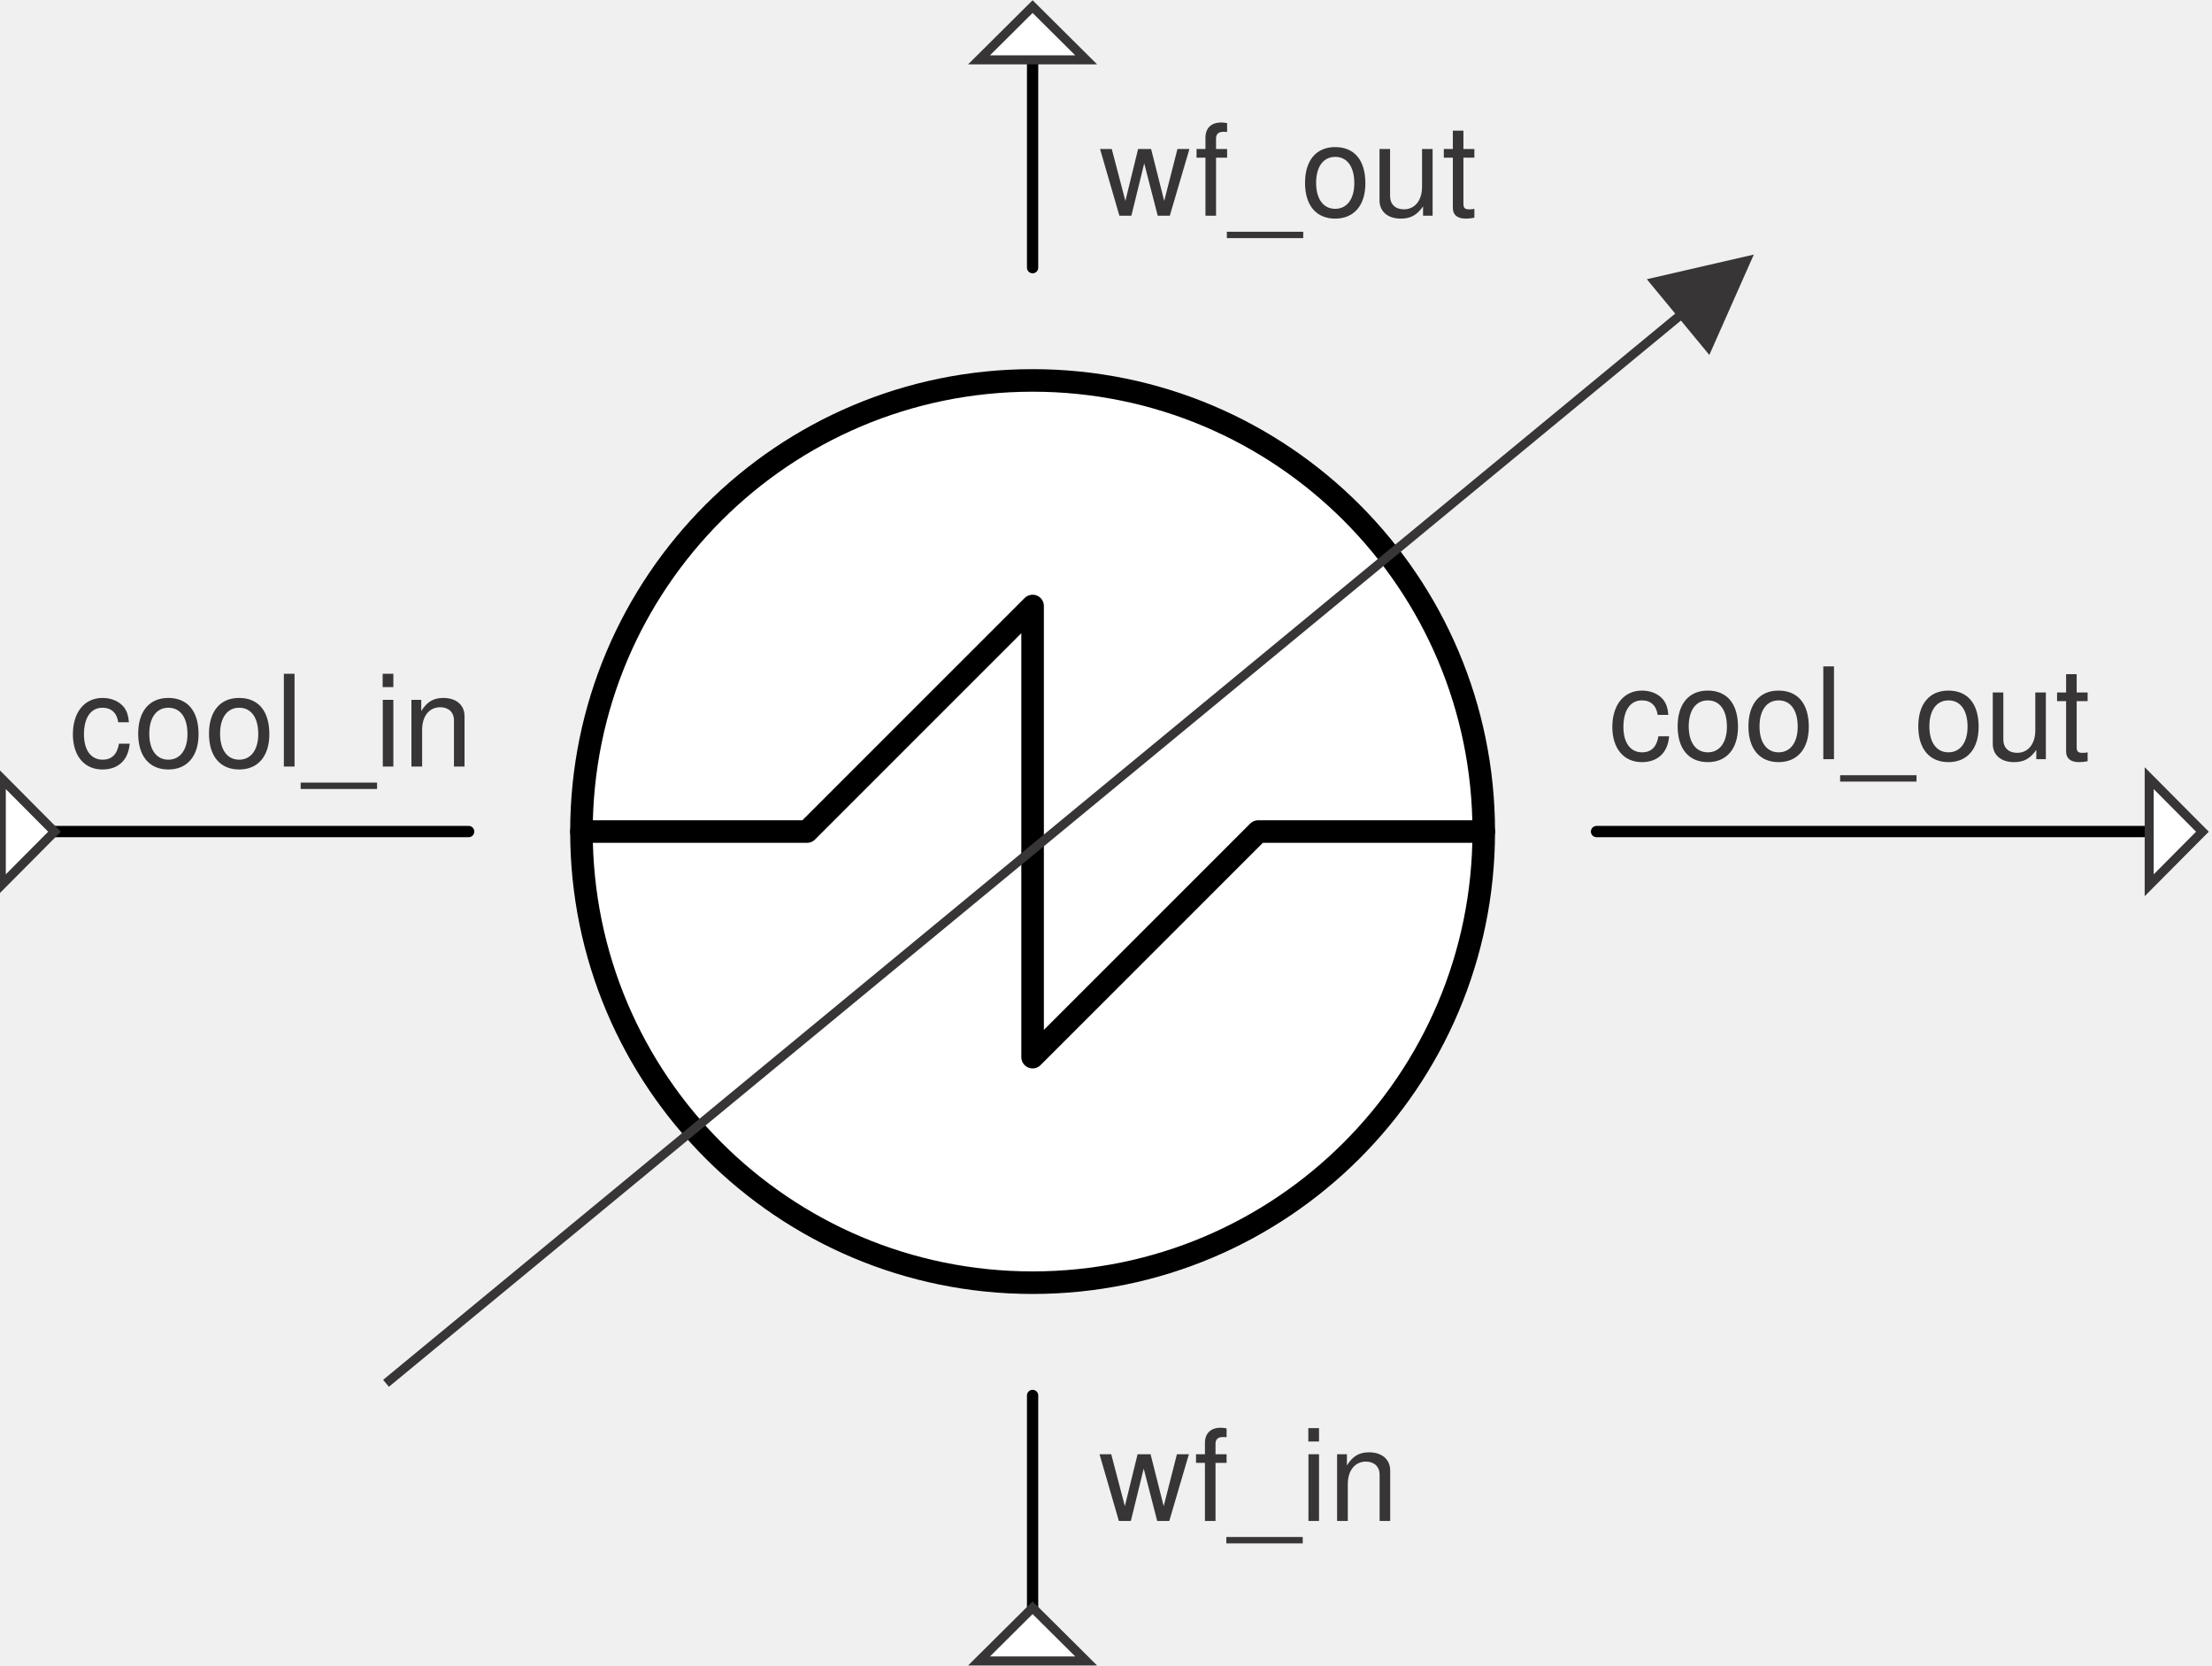
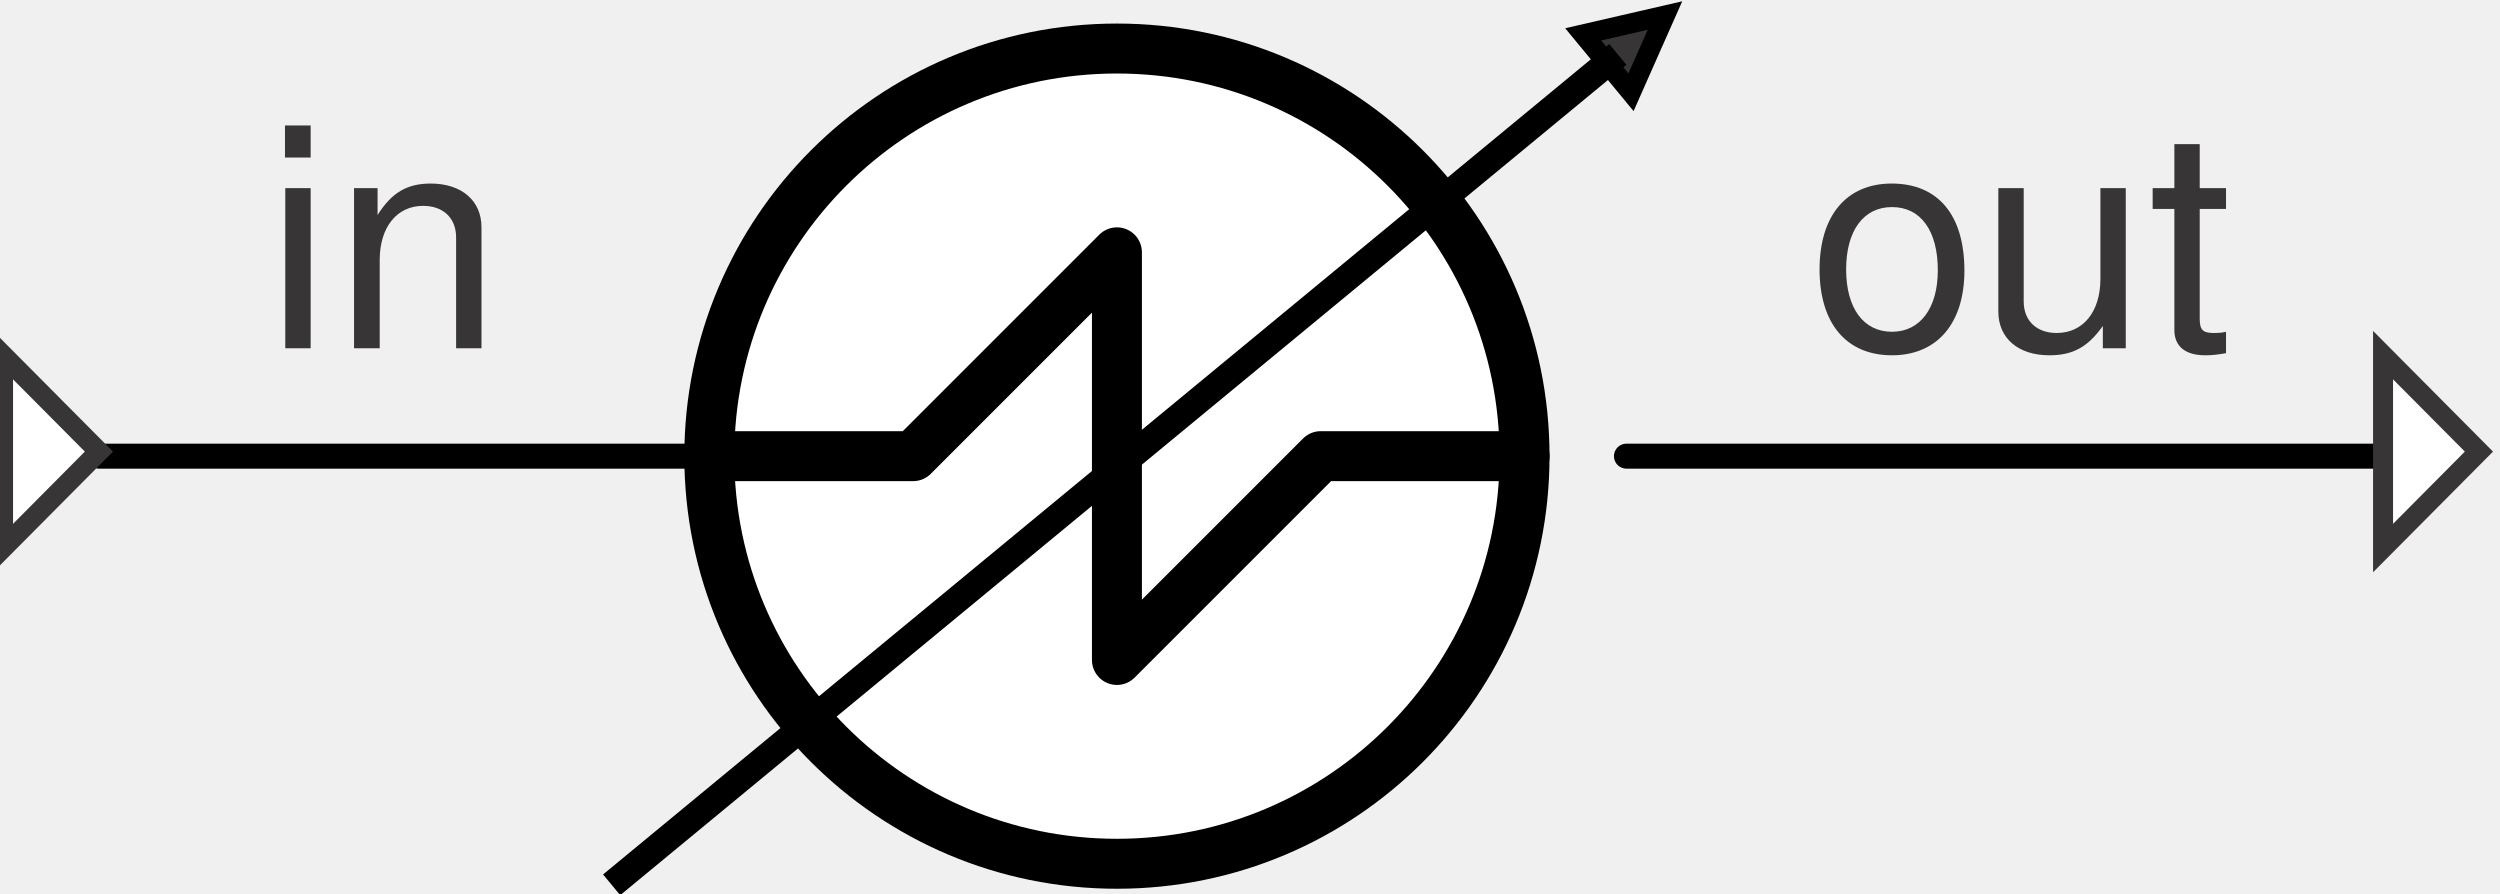
- <svg xmlns="http://www.w3.org/2000/svg" xml:space="preserve" width="49.03mm" height="36.912mm" version="1.1" style="shape-rendering:geometricPrecision; text-rendering:geometricPrecision; image-rendering:optimizeQuality; fill-rule:evenodd; clip-rule:evenodd" viewBox="0 0 4903.04 3691.24">
+ <svg xmlns="http://www.w3.org/2000/svg" xml:space="preserve" width="25.018mm" height="8.945mm" version="1.1" style="shape-rendering:geometricPrecision; text-rendering:geometricPrecision; image-rendering:optimizeQuality; fill-rule:evenodd; clip-rule:evenodd" viewBox="0 0 2501.82 894.52">
  <defs>
-     <font id="FontID0" horiz-adv-x="666" font-variant="normal" style="fill-rule:nonzero" font-weight="400">
+     <font id="FontID0" horiz-adv-x="667" font-variant="normal" style="fill-rule:nonzero" font-weight="400">
      <font-face font-family="Helvetica">
        <font-face-src>
          <font-face-name name="Helvetica" />
        </font-face-src>
      </font-face>
      <missing-glyph>
        <path d="M0 0z" />
      </missing-glyph>
-       <glyph unicode="_" horiz-adv-x="556" d="M0 -1.25009e+002l0 49.004 555.985 0 0 -4.90043e+001 -5.55985e+002 0z" />
-       <glyph unicode="c" horiz-adv-x="500" d="M265.998 537.985c58.996,0 107.009,-1.39962e+001 144.001,-4.29807e+001 36.992,-2.90199e+001 58.996,-7.79888e+001 67.004,-1.48005e+002l-8.59967e+001 0c-4.9961e+000,31.996 -1.7008e+001,58.996 -3.60003e+001,80.008 -1.80001e+001,22.004 -4.80122e+001,31.996 -8.90086e+001,31.996 -5.59847e+001,0 -9.59889e+001,-2.70002e+001 -1.20013e+002,-8.19928e+001 -1.59804e+001,-3.50081e+001 -2.29962e+001,-7.90164e+001 -2.29962e+001,-1.30997e+002 0,-5.20162e+001 11.02,-9.60244e+001 33.024,-1.32025e+002 22.004,-3.60003e+001 56.977,-5.40004e+001 103.997,-5.40004e+001 36.992,0 65.977,11.02 86.989,34.016 21.012,22.004 36,51.981 44.008,90.993l85.997 0c-9.9922e+000,-6.89887e+001 -3.50081e+001,-1.20013e+002 -7.40203e+001,-1.52009e+002 -3.89767e+001,-3.19963e+001 -8.89731e+001,-4.79768e+001 -1.49989e+002,-4.79768e+001 -6.79966e+001,0 -1.21997e+002,24.98 -1.62993e+002,74.977 -4.09964e+001,49.996 -6.10162e+001,112.005 -6.10162e+001,187.017 0,91.985 22.004,162.993 67.004,213.982 44.008,52.016 101.02,76.997 170.009,76.997z" />
-       <glyph unicode="f" horiz-adv-x="277" d="M85.997 603.005c2.02,36 8.008,63.001 18.992,80.008 21.012,29.977 61.016,45 119.021,45 5.988,0 10.984,-1.02757e+000 17.008,-1.02757e+000 5.988,0 12.969,-9.92134e-001 19.984,-9.92134e-001l0 -8.00085e+001c-9.00007e+000,0 -1.49883e+001,1.028 -1.99844e+001,1.028 -4.00397e+000,0 -7.0158e+000,0 -1.10198e+001,0 -2.70002e+001,0 -4.29807e+001,-7.0158e+000 -4.80122e+001,-2.1012e+001 -4.9961e+000,-1.39962e+001 -7.9725e+000,-4.90043e+001 -7.9725e+000,-1.04989e+002l86.989 0 0 -7.00163e+001 -8.80164e+001 0 0 -4.50996e+002 -8.69889e+001 0 0 450.996 -7.20006e+001 0 0 70.016 72.001 0 0 81.993z" />
-       <glyph unicode="i" horiz-adv-x="222" d="M63.993 521.012l90.001 0 0 -5.21012e+002 -9.00007e+001 0 0 521.012zm0 195.982l90.001 0 0 -9.90008e+001 -9.00007e+001 0 0 99.001z" />
-       <glyph unicode="l" horiz-adv-x="222" d="M67.004 716.994l87.981 0 0 -7.16994e+002 -8.7981e+001 0 0 716.994z" />
-       <glyph unicode="n" horiz-adv-x="556" d="M63.993 522.996l84.013 0 0 -7.39848e+001c24.98,29.977 50.989,51.981 78.981,65.977 27,13.004 58.004,20.02 92.02,20.02 73.985,0 123.981,-2.60081e+001 149.989,-7.80242e+001 14.988,-2.79923e+001 22.004,-6.89887e+001 22.004,-1.21997e+002l0 -3.34987e+002 -9.00007e+001 0 0 329.991c0,31.004 -4.00397e+000,57.012 -1.39962e+001,76.997 -1.49883e+001,31.996 -4.40082e+001,49.004 -8.50046e+001,49.004 -2.1012e+001,0 -3.79846e+001,-2.9764e+000 -5.09886e+001,-6.98037e+000 -2.40238e+001,-7.0158e+000 -4.50004e+001,-2.1012e+001 -6.30005e+001,-4.30161e+001 -1.50237e+001,-1.7008e+001 -2.50159e+001,-3.50081e+001 -2.90199e+001,-5.30083e+001 -4.00397e+000,-1.89923e+001 -6.98037e+000,-4.50004e+001 -6.98037e+000,-7.89809e+001l0 -2.74006e+002 -8.80164e+001 0 0 522.996z" />
-       <glyph unicode="o" horiz-adv-x="556" d="M271.986 57.012c58.004,0 98.009,22.004 120.013,65.977 21.012,44.008 31.996,93.013 31.996,147.013 0,49.004 -6.98037e+000,89.009 -2.29962e+001,118.985 -2.50159e+001,48.012 -6.79966e+001,72.001 -1.27985e+002,72.001 -5.40004e+001,0 -9.30125e+001,-1.99844e+001 -1.17001e+002,-6.09808e+001 -2.50159e+001,-4.09964e+001 -3.70279e+001,-9.09928e+001 -3.70279e+001,-1.48997e+002 0,-5.49926e+001 12.012,-1.02013e+002 37.028,-1.39005e+002 23.988,-3.69924e+001 63.001,-5.49926e+001 115.973,-5.49926e+001zm3.012 480.972c67.997,0 125.009,-2.19687e+001 171.001,-6.6969e+001 46.985,-4.50004e+001 70.016,-1.11013e+002 70.016,-1.99029e+002 0,-8.3977e+001 -2.00198e+001,-1.53993e+002 -6.10162e+001,-2.08986e+002 -4.09964e+001,-5.49926e+001 -1.04989e+002,-8.19928e+001 -1.90986e+002,-8.19928e+001 -7.20006e+001,0 -1.29013e+002,23.988 -1.72029e+002,72.993 -4.19885e+001,49.004 -6.30005e+001,113.989 -6.30005e+001,196.017 0,87.981 22.004,157.997 67.004,209.978 44.008,52.016 103.997,77.989 179.009,77.989z" />
-       <glyph unicode="t" horiz-adv-x="277" d="M81.993 669.017l89.009 0 0 -1.46021e+002 82.985 0 0 -7.20006e+001 -8.29849e+001 0 0 -3.41011e+002c0,-1.80001e+001 5.988,-3.09687e+001 18,-3.69924e+001 7.016,-2.9764e+000 18.992,-4.9961e+000 35.008,-4.9961e+000 4.004,0 8.008,0 13.004,0 4.996,0 10.984,0.992 16.973,0.992l0 -6.89887e+001c-9.9922e+000,-3.01183e+000 -1.99844e+001,-4.9961e+000 -3.09687e+001,-5.98824e+000 -1.10198e+001,-2.0197e+000 -2.30317e+001,-2.0197e+000 -3.50081e+001,-2.0197e+000 -4.2024e+001,0 -6.90242e+001,9.992 -8.40125e+001,31.004 -1.49883e+001,21.012 -2.20041e+001,48.012 -2.20041e+001,81.993l0 346.007 -7.10084e+001 0 0 72.001 71.008 0 0 146.021z" />
-       <glyph unicode="u" horiz-adv-x="556" d="M152.009 522.996l0 -3.46999e+002c0,-2.70002e+001 4.996,-4.90043e+001 13.004,-6.60123e+001 15.98,-3.09687e+001 45,-4.69846e+001 86.989,-4.69846e+001 62.008,0 103.005,27.992 125.009,82.985 11.976,29.02 18.992,69.024 18.992,120.013l0 256.998 86.989 0 0 -5.22996e+002 -8.29849e+001 0 0.992 76.997c-1.09843e+001,-1.99844e+001 -2.50159e+001,-3.60003e+001 -4.19885e+001,-4.99965e+001 -3.4016e+001,-2.70002e+001 -7.40203e+001,-4.09964e+001 -1.21997e+002,-4.09964e+001 -7.50124e+001,0 -1.26001e+002,24.98 -1.53001e+002,75.012 -1.39962e+001,25.973 -2.1012e+001,61.973 -2.1012e+001,105.981l0 355.999 89.009 0z" />
-       <glyph unicode="w" horiz-adv-x="722" d="M104.989 522.996l101.02 -4.11984e+002 101.977 411.984 98.009 0 103.005 -4.09999e+002 107.009 409.999 87.981 0 -1.51974e+002 -5.22996e+002 -9.20204e+001 0 -1.05981e+002 405.003 -1.03005e+002 -4.05003e+002 -9.09928e+001 0 -1.51017e+002 522.996 95.989 0z" />
+       <glyph unicode="i" horiz-adv-x="222" d="M63.99 521.008l90.017 0 0 -5.21008e+002 -9.00173e+001 0 0 521.008zm0 195.991l90.017 0 0 -9.90093e+001 -9.00173e+001 0 0 99.009z" />
+       <glyph unicode="n" horiz-adv-x="556" d="M63.99 523.003l84.001 0 0 -7.39954e+001c25.014,29.984 51.009,51.99 78.998,65.984 27.009,13.014 58.006,20.011 92.012,20.011 73.995,0 123.99,-2.59948e+001 149.985,-7.80172e+001 15.008,-2.79894e+001 22.006,-6.89926e+001 22.006,-1.21996e+002l0 -3.3499e+002 -8.99846e+001 0 0 329.987c0,30.998 -4.02184e+000,57.025 -1.39947e+001,77.004 -1.50083e+001,32.011 -4.40114e+001,49.014 -8.50146e+001,49.014 -2.09921e+001,0 -3.7995e+001,-3.00821e+000 -5.10087e+001,-6.99735e+000 -2.40003e+001,-6.99735e+000 -4.49923e+001,-2.09921e+001 -6.29762e+001,-4.29977e+001 -1.50083e+001,-1.70029e+001 -2.50139e+001,-3.50195e+001 -2.9003e+001,-5.30033e+001 -4.02184e+000,-1.89975e+001 -6.99735e+000,-4.49923e+001 -6.99735e+000,-7.89981e+001l0 -2.74008e+002 -8.80228e+001 0 0 523.003z" />
+       <glyph unicode="o" horiz-adv-x="556" d="M272.014 56.992c57.973,0 97.996,22.006 120.001,66.017 20.992,43.979 31.979,92.993 31.979,146.977 0,49.014 -6.99735e+000,89.004 -2.29866e+001,119.02 -2.50139e+001,48.001 -6.80116e+001,72.001 -1.28012e+002,72.001 -5.39842e+001,0 -9.29928e+001,-2.00111e+001 -1.16993e+002,-6.10143e+001 -2.50139e+001,-4.10032e+001 -3.7014e+001,-9.09983e+001 -3.7014e+001,-1.49004e+002 0,-5.49979e+001 12,-1.01985e+002 37.014,-1.38999e+002 24,-3.69813e+001 63.009,-5.49979e+001 116.012,-5.49979e+001zm2.976 481.019c68.012,0 125.004,-2.20057e+001 171.01,-6.6998e+001 46.987,-4.5025e+001 70.006,-1.11009e+002 70.006,-1.98999e+002 0,-8.40009e+001 -2.00111e+001,-1.54007e+002 -6.10143e+001,-2.09005e+002 -4.10032e+001,-5.49979e+001 -1.04993e+002,-8.20063e+001 -1.90988e+002,-8.20063e+001 -7.20008e+001,0 -1.28993e+002,24 -1.71991e+002,72.982 -4.20168e+001,49.014 -6.30089e+001,114.018 -6.30089e+001,196.024 0,87.99 22.006,157.996 66.998,209.986 44.011,51.99 104.012,78.017 178.988,78.017z" />
+       <glyph unicode="t" horiz-adv-x="277" d="M82.006 668.999l89.004 0 0 -1.45996e+002 82.987 0 0 -7.20008e+001 -8.29873e+001 0 0 -3.41006e+002c0,-1.79838e+001 5.984,-3.09976e+001 17.984,-3.69813e+001 6.997,-3.00821e+000 18.997,-5.00278e+000 35.02,-5.00278e+000 3.989,0 7.978,0 12.981,0 5.003,0 11.019,0.981 17.003,0.981l0 -6.89926e+001c-1.00056e+001,-3.00821e+000 -2.00111e+001,-5.00278e+000 -3.09976e+001,-5.98372e+000 -1.09865e+001,-2.02727e+000 -2.29866e+001,-2.02727e+000 -3.49868e+001,-2.02727e+000 -4.20168e+001,0 -6.90253e+001,10.006 -8.40009e+001,30.998 -1.50083e+001,21.025 -2.20057e+001,48.001 -2.20057e+001,82.006l0 346.009 -7.10198e+001 0 0 72.001 71.02 0 0 145.996z" />
+       <glyph unicode="u" horiz-adv-x="556" d="M152.013 523.003l0 -3.4699e+002c0,-2.70085e+001 5.003,-4.90142e+001 12.981,-6.60171e+001 16.022,-3.09976e+001 44.992,-4.69869e+001 87.009,-4.69869e+001 61.995,0 102.998,27.989 125.004,82.987 12,29.003 18.997,68.993 18.997,120.001l0 257.006 87.009 0 0 -5.23003e+002 -8.302e+001 0 1.014 77.004c-1.10192e+001,-2.00111e+001 -2.50139e+001,-3.60004e+001 -4.20168e+001,-4.99951e+001 -3.40058e+001,-2.70085e+001 -7.39954e+001,-4.10032e+001 -1.21996e+002,-4.10032e+001 -7.5009e+001,0 -1.25985e+002,24.981 -1.52993e+002,75.009 -1.39947e+001,25.995 -2.09921e+001,61.995 -2.09921e+001,105.974l0 356.015 89.004 0z" />
    </font>
    <style type="text/css">
   
    @font-face { font-family:"Helvetica";font-variant:normal;font-weight:normal;src:url("#FontID0") format(svg)}
-     .str2 {stroke:#373535;stroke-width:20;stroke-miterlimit:22.926}
+     .str2 {stroke:black;stroke-width:20;stroke-miterlimit:22.926}
+     .str3 {stroke:#373535;stroke-width:20;stroke-miterlimit:22.926}
    .str1 {stroke:black;stroke-width:50;stroke-linecap:round;stroke-linejoin:round;stroke-miterlimit:22.926}
    .str0 {stroke:black;stroke-width:25;stroke-linecap:round;stroke-linejoin:round;stroke-miterlimit:22.926}
    .fil0 {fill:none}
-     .fil2 {fill:#373535}
+     .fil3 {fill:#373535}
    .fil1 {fill:white}
-     .fil3 {fill:#373535;fill-rule:nonzero}
-     .fnt0 {font-weight:normal;font-size:282.22px;font-family:'Helvetica'}
+     .fil2 {fill:#373535;fill-rule:nonzero}
+     .fnt0 {font-weight:normal;font-size:305.83px;font-family:'Helvetica'}
   
  </style>
  </defs>
  <g id="Layer_x0020_1">
    <g id="layer1">
      <g id="g17228">
-         <line id="path4147" class="fil0 str0" x1="1038.82" y1="1843.29" x2="120.86" y2="1843.29" />
-         <circle id="path1778" class="fil1 str1" cx="2288.82" cy="1843.29" r="1000" />
-         <line id="path1781" class="fil0 str0" x1="4752.53" y1="1843.29" x2="3538.82" y2="1843.29" />
-         <line id="path1783" class="fil0 str0" x1="2288.82" y1="593.29" x2="2288.82" y2="93.29" />
-         <line id="path1785" class="fil0 str0" x1="2288.82" y1="3593.29" x2="2288.82" y2="3093.29" />
+         <line id="path4147" class="fil0 str0" x1="862.44" y1="456.49" x2="98.97" y2="456.49" />
+         <circle id="path1778" class="fil1 str1" cx="1117.74" cy="456.49" r="407.92" />
+         <line id="path1781" class="fil0 str0" x1="2384.81" y1="456.49" x2="1627.64" y2="456.49" />
        <g>
-           <path id="path1787" class="fil1" d="M1288.82 1843.29l500 0 500 -500 0 1000 500 -500 500 0 -2000 0zm0 0l0 0 0 0z" />
-           <path id="_1" class="fil0 str1" d="M1288.82 1843.29l500 0 500 -500 0 1000 500 -500 500 0m-2000 0l0 0 0 0z" />
+           <path id="path1787" class="fil1" d="M709.81 456.49l203.97 0 203.96 -203.96 0 407.92 203.96 -203.96 203.96 0 -815.85 0zm0 0l0 0 0 0z" />
+           <path id="_1" class="fil0 str1" d="M709.81 456.49l203.97 0 203.96 -203.96 0 407.92 203.96 -203.96 203.96 0m-815.85 0l0 0 0 0z" />
        </g>
      </g>
    </g>
-     <polygon class="fil1 str2" points="2288.82,14.63 2348.18,73.62 2407.54,132.62 2288.82,132.62 2170.1,132.62 2229.46,73.63 " />
-     <text x="2436.62" y="478.13" class="fil2 fnt0">wf_out</text>
-     <polygon class="fil1 str2" points="2288.82,3563.79 2348.18,3622.78 2407.54,3681.78 2288.82,3681.78 2170.1,3681.78 2229.46,3622.79 " />
-     <polygon class="fil1 str2" points="4881.82,1843.62 4822.83,1902.98 4763.83,1962.34 4763.83,1843.62 4763.83,1724.9 4822.82,1784.26 " />
-     <polygon class="fil1 str2" points="120.86,1843.62 61.87,1902.98 2.87,1962.34 2.87,1843.62 2.87,1724.9 61.86,1784.26 " />
-     <text x="2435.46" y="3371.42" class="fil2 fnt0">wf_in</text>
-     <text x="3565.09" y="1682.91" class="fil2 fnt0">cool_out</text>
-     <text x="152.8" y="1699.21" class="fil2 fnt0">cool_in</text>
-     <g>
-       <path class="fil3" d="M3734.7 703.3l-2872.72 2370.76 -12.74 -15.42 2872.72 -2370.76 12.74 15.42zm152.75 -139.03l-98.6 222.55 -138.57 -167.91 237.17 -54.64z" />
+     <g id="_37286215936">
+       <path class="fil2 str2" d="M1613.49 63.51l-991.5 818.25 -4.4 -5.32 991.5 -818.25 4.4 5.32zm52.72 -47.98l-34.03 76.81 -47.83 -57.96 81.86 -18.85z" />
    </g>
+     <polygon class="fil1 str3" points="98.97,451.93 51.01,500.19 3.03,548.46 3.03,451.93 3.03,355.4 51,403.66 " />
+     <text x="264.99" y="348.53" class="fil3 fnt0">in</text>
+     <polygon class="fil1 str3" points="2480.75,451.93 2432.79,500.19 2384.81,548.46 2384.81,451.93 2384.81,355.4 2432.78,403.66 " />
+     <text x="1809.88" y="348.53" class="fil3 fnt0">out</text>
  </g>
</svg>
